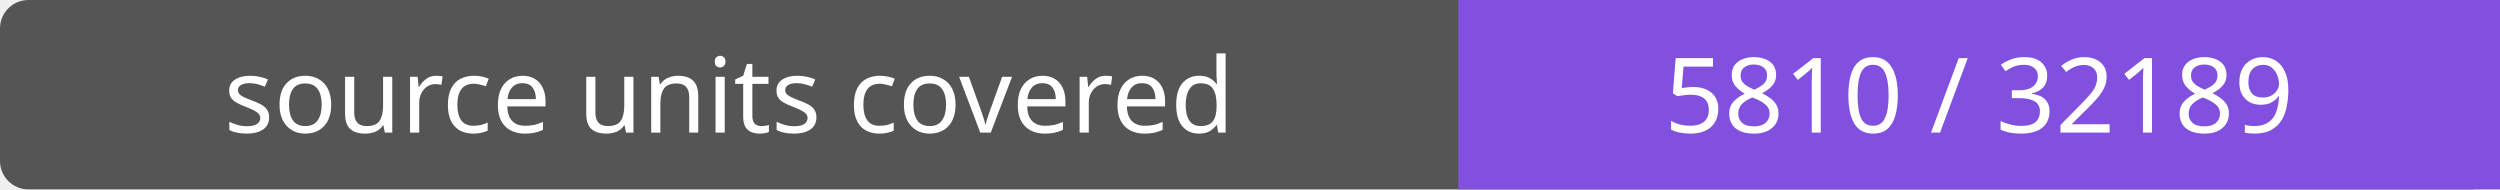
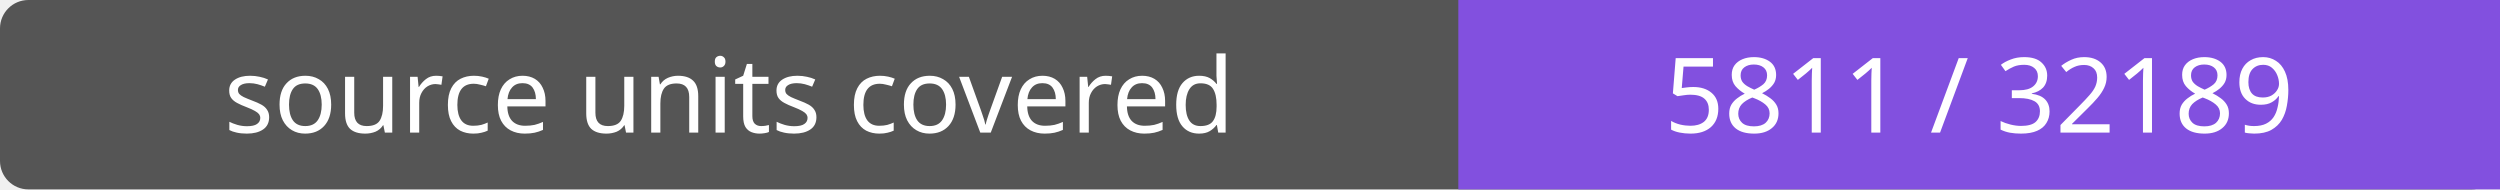
- <svg xmlns="http://www.w3.org/2000/svg" width="264" height="20" role="img" aria-label="source units covered: 5810 / 32189">
+ <svg xmlns="http://www.w3.org/2000/svg" width="264" height="20" role="img" aria-label="source units covered: 5811 / 32189">
  <rect width="264" height="20" rx="3" fill="#555" />
  <path fill="#8250df" d="M154 0h110v20H154z" />
  <g fill="#fff" text-anchor="middle" font-family="Verdana,sans-serif" font-size="11">
    <text x="77.0" y="14">source units covered</text>
-     <text x="209.0" y="14">5810 / 32189</text>
+     <text x="209.0" y="14">5811 / 32189</text>
  </g>
</svg>
